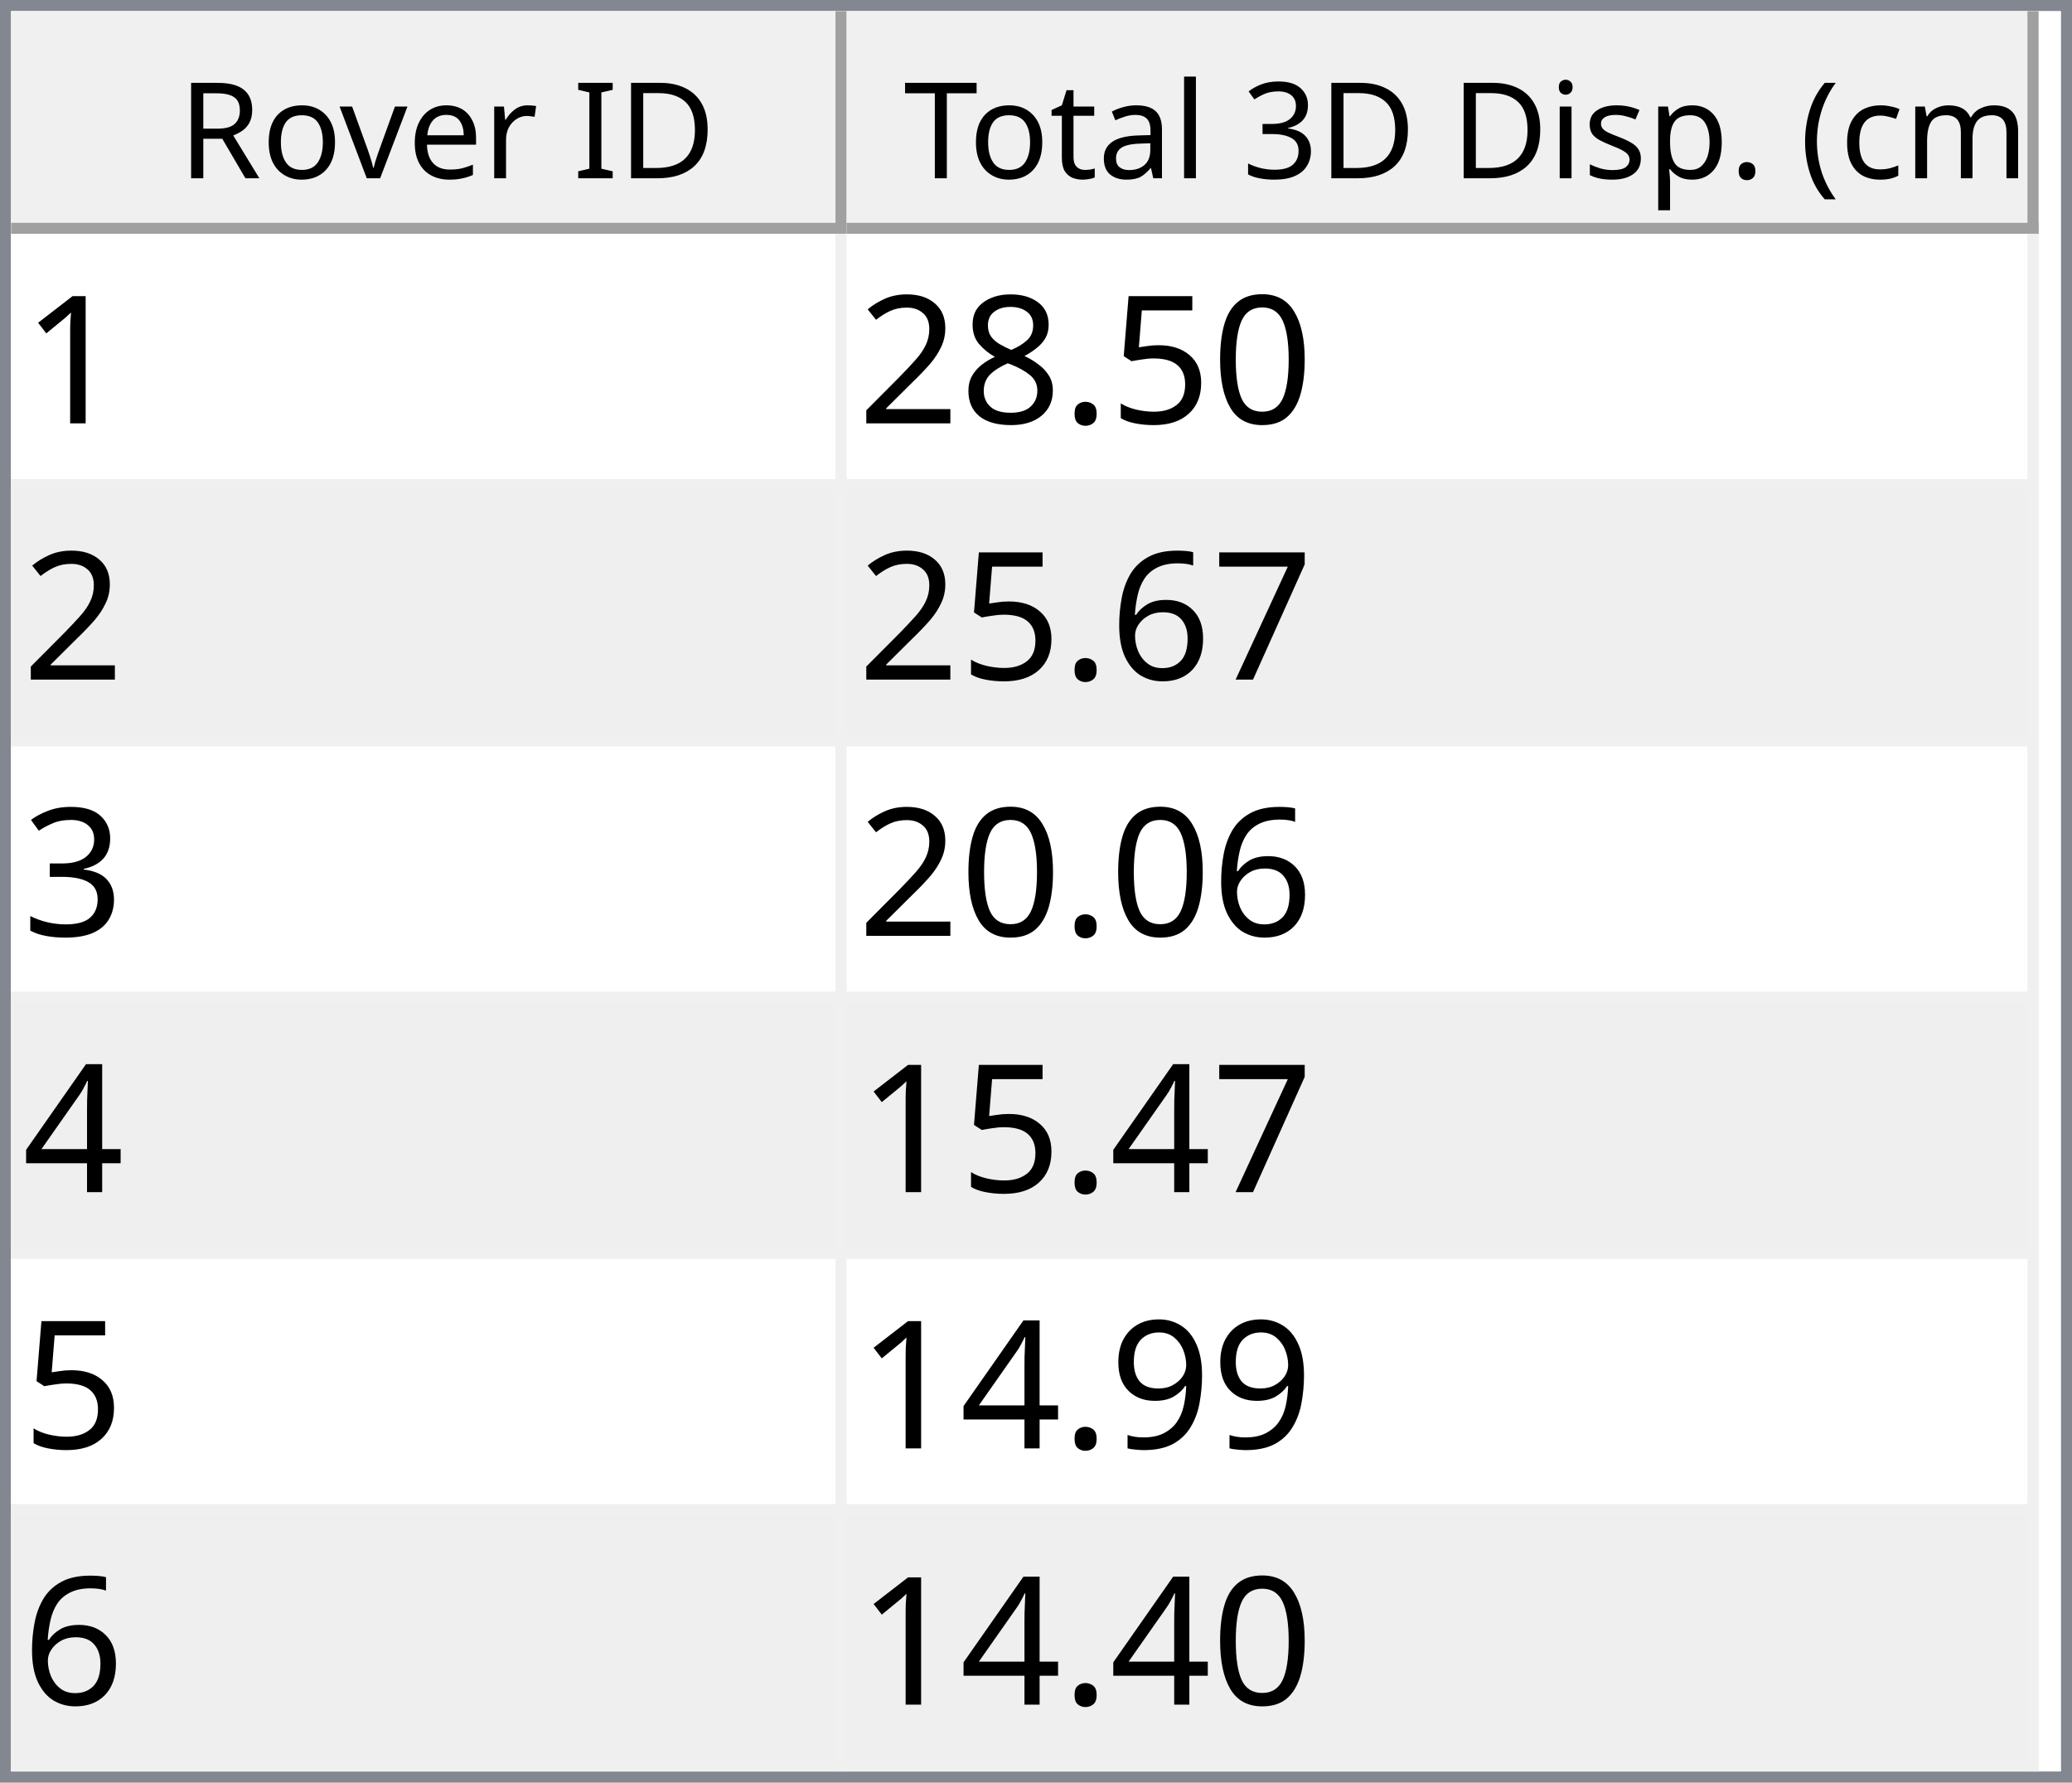
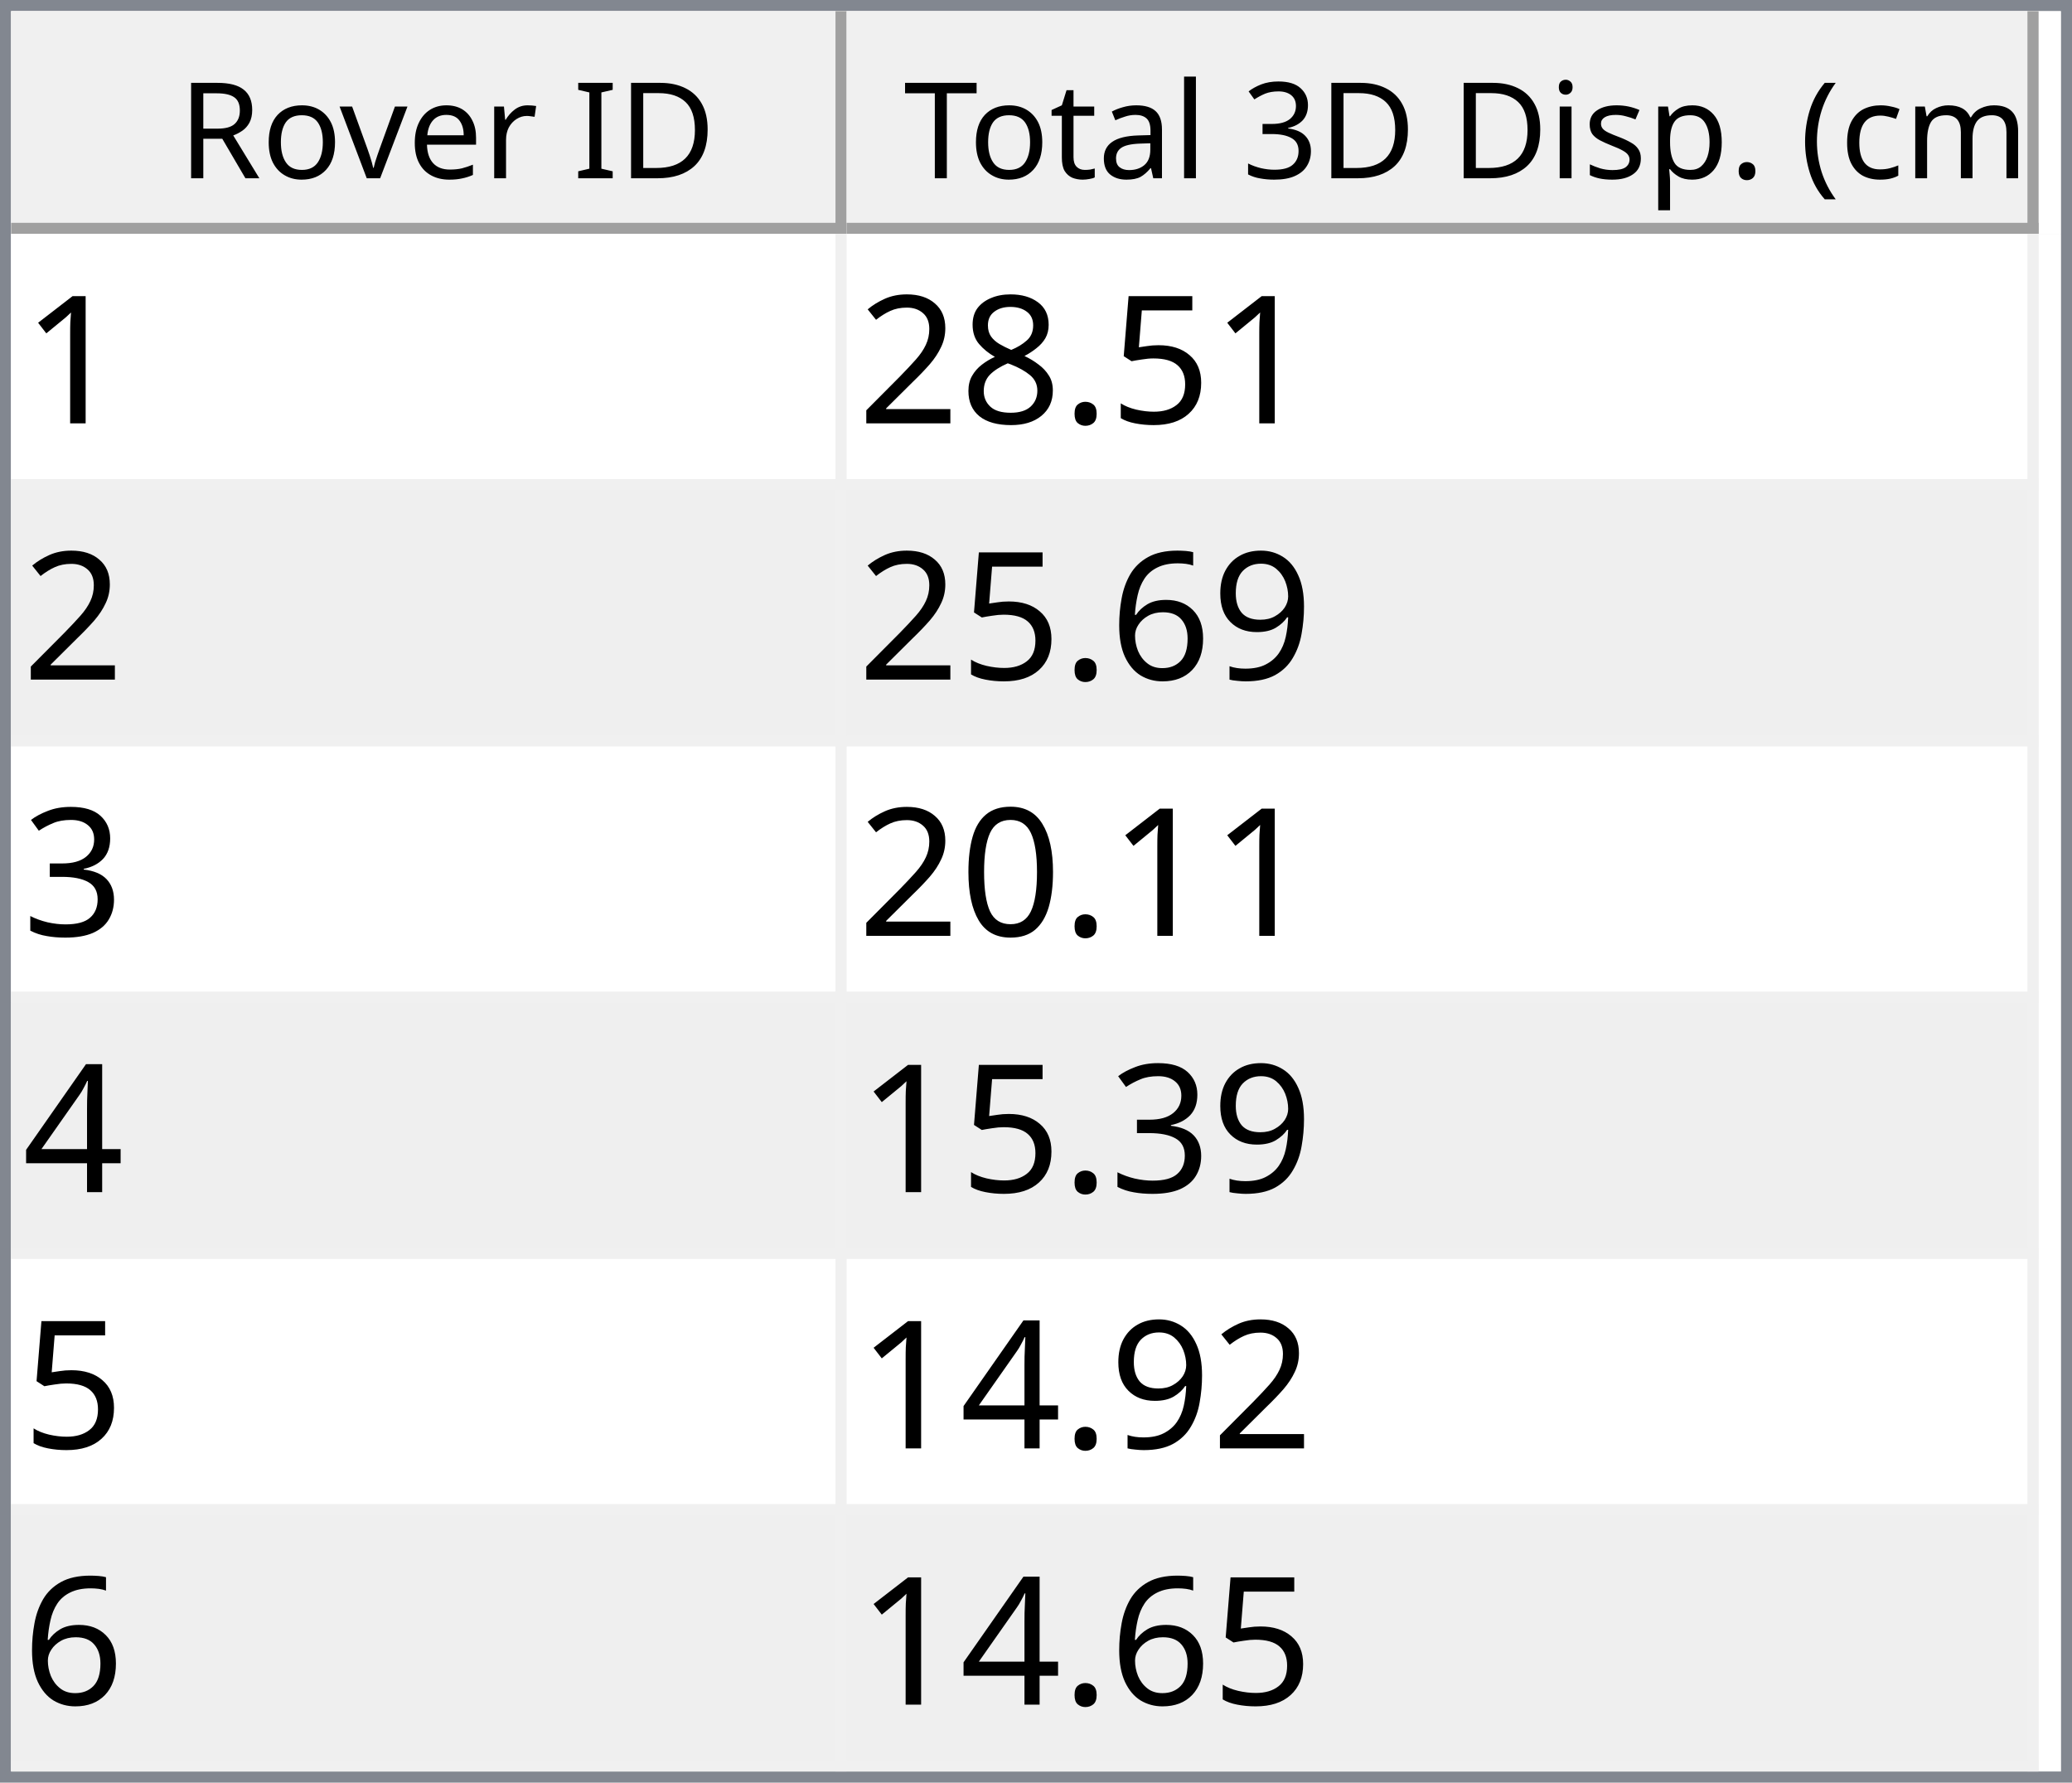
<svg xmlns="http://www.w3.org/2000/svg" style="fill-opacity:1; color-rendering:auto; color-interpolation:auto; text-rendering:auto; stroke:black; stroke-linecap:square; stroke-miterlimit:10; shape-rendering:auto; stroke-opacity:1; fill:black; stroke-dasharray:none; font-weight:normal; stroke-width:1; font-family:'Dialog'; font-style:normal; stroke-linejoin:miter; font-size:12px; stroke-dashoffset:0; image-rendering:auto;" width="186" height="160">
  <defs id="genericDefs" />
  <g>
    <defs id="defs1">
      <clipPath clipPathUnits="userSpaceOnUse" id="clipPath1">
        <path d="M0 0 L186 0 L186 160 L0 160 L0 0 Z" />
      </clipPath>
      <clipPath clipPathUnits="userSpaceOnUse" id="clipPath2">
        <path d="M0 0 L0 160 L186 160 L186 0 Z" />
      </clipPath>
      <clipPath clipPathUnits="userSpaceOnUse" id="clipPath3">
        <path d="M0 0 L0 20 L184 20 L184 0 Z" />
      </clipPath>
      <clipPath clipPathUnits="userSpaceOnUse" id="clipPath4">
        <path d="M0 0 L0 20 L75 20 L75 0 Z" />
      </clipPath>
      <clipPath clipPathUnits="userSpaceOnUse" id="clipPath5">
        <path d="M1 1 L1 19 L74 19 L74 1 Z" />
      </clipPath>
      <clipPath clipPathUnits="userSpaceOnUse" id="clipPath6">
        <path d="M0 0 L0 18 L73 18 L73 0 Z" />
      </clipPath>
      <clipPath clipPathUnits="userSpaceOnUse" id="clipPath7">
        <path d="M-0.5 -0.5 L-0.5 19.5 L74.5 19.5 L74.5 -0.5 Z" />
      </clipPath>
      <clipPath clipPathUnits="userSpaceOnUse" id="clipPath8">
        <path d="M0 0 L0 20 L107 20 L107 0 Z" />
      </clipPath>
      <clipPath clipPathUnits="userSpaceOnUse" id="clipPath9">
        <path d="M1 1 L1 19 L106 19 L106 1 Z" />
      </clipPath>
      <clipPath clipPathUnits="userSpaceOnUse" id="clipPath10">
        <path d="M0 0 L0 18 L105 18 L105 0 Z" />
      </clipPath>
      <clipPath clipPathUnits="userSpaceOnUse" id="clipPath11">
        <path d="M-0.5 -0.5 L-0.5 19.5 L106.5 19.5 L106.5 -0.5 Z" />
      </clipPath>
      <clipPath clipPathUnits="userSpaceOnUse" id="clipPath12">
        <path d="M0 0 L0 138 L184 138 L184 0 Z" />
      </clipPath>
      <clipPath clipPathUnits="userSpaceOnUse" id="clipPath13">
        <path d="M0 0 L0 138 L182 138 L182 0 Z" />
      </clipPath>
      <clipPath clipPathUnits="userSpaceOnUse" id="clipPath14">
        <path d="M-0.5 -0.5 L-0.5 137.5 L181.5 137.5 L181.5 -0.5 Z" />
      </clipPath>
      <clipPath clipPathUnits="userSpaceOnUse" id="clipPath15">
        <path d="M0 0 L0 22 L74 22 L74 0 Z" />
      </clipPath>
      <clipPath clipPathUnits="userSpaceOnUse" id="clipPath16">
        <path d="M0 0 L0 22 L106 22 L106 0 Z" />
      </clipPath>
      <font horiz-adv-x="64.551" id="font1">
        <font-face ascent="107.91" descent="25.098" units-per-em="100" style="font-style:normal; font-family:Segoe UI; font-weight:normal;" />
        <missing-glyph horiz-adv-x="64.551" d="M8.109 0 L8.109 68.266 L56.453 68.266 L56.453 0 L8.109 0 ZM15.328 7.234 L49.219 7.234 L49.219 61.031 L15.328 61.031 L15.328 7.234 Z" />
        <glyph unicode="D" horiz-adv-x="70.117" d="M9.188 0 L9.188 70.016 L28.516 70.016 Q65.531 70.016 65.531 35.891 Q65.531 19.672 55.25 9.836 Q44.969 0 27.734 0 L9.188 0 ZM17.391 62.594 L17.391 7.422 L27.828 7.422 Q41.609 7.422 49.273 14.797 Q56.938 22.172 56.938 35.688 Q56.938 62.594 28.328 62.594 L17.391 62.594 Z" />
        <glyph unicode="I" horiz-adv-x="26.611" d="M17.391 0 L9.188 0 L9.188 70.016 L17.391 70.016 L17.391 0 Z" />
        <glyph unicode=" " horiz-adv-x="27.393" d="" />
        <glyph unicode="r" horiz-adv-x="34.766" d="M34.188 41.891 Q32.078 43.5 28.125 43.5 Q23 43.5 19.555 38.672 Q16.109 33.844 16.109 25.484 L16.109 0 L8.109 0 L8.109 50 L16.109 50 L16.109 39.703 L16.312 39.703 Q18.016 44.969 21.531 47.922 Q25.047 50.875 29.391 50.875 Q32.516 50.875 34.188 50.203 L34.188 41.891 Z" />
        <glyph unicode="e" horiz-adv-x="52.295" d="M48.297 23 L12.984 23 Q13.188 14.656 17.484 10.109 Q21.781 5.562 29.297 5.562 Q37.75 5.562 44.828 11.141 L44.828 3.609 Q38.234 -1.172 27.391 -1.172 Q16.797 -1.172 10.742 5.641 Q4.688 12.453 4.688 24.812 Q4.688 36.469 11.305 43.82 Q17.922 51.172 27.734 51.172 Q37.547 51.172 42.922 44.828 Q48.297 38.484 48.297 27.203 L48.297 23 ZM40.094 29.781 Q40.047 36.719 36.75 40.578 Q33.453 44.438 27.594 44.438 Q21.922 44.438 17.969 40.383 Q14.016 36.328 13.094 29.781 L40.094 29.781 Z" />
        <glyph unicode="v" horiz-adv-x="47.9" d="M47.406 50 L27.484 0 L19.625 0 L0.688 50 L9.469 50 L22.172 13.672 Q23.578 9.672 23.922 6.688 L24.125 6.688 Q24.609 10.453 25.688 13.484 L38.969 50 L47.406 50 Z" />
        <glyph unicode="o" horiz-adv-x="58.594" d="M29 -1.172 Q17.922 -1.172 11.305 5.836 Q4.688 12.844 4.688 24.422 Q4.688 37.016 11.57 44.094 Q18.453 51.172 30.172 51.172 Q41.359 51.172 47.633 44.289 Q53.906 37.406 53.906 25.203 Q53.906 13.234 47.141 6.031 Q40.375 -1.172 29 -1.172 ZM29.594 44.438 Q21.875 44.438 17.383 39.188 Q12.891 33.938 12.891 24.703 Q12.891 15.828 17.43 10.695 Q21.969 5.562 29.594 5.562 Q37.359 5.562 41.531 10.594 Q45.703 15.625 45.703 24.906 Q45.703 34.281 41.531 39.359 Q37.359 44.438 29.594 44.438 Z" />
        <glyph unicode="R" horiz-adv-x="59.814" d="M59.375 0 L49.609 0 L37.891 19.625 Q36.281 22.359 34.766 24.289 Q33.25 26.219 31.664 27.438 Q30.078 28.656 28.25 29.219 Q26.422 29.781 24.125 29.781 L17.391 29.781 L17.391 0 L9.188 0 L9.188 70.016 L30.078 70.016 Q34.672 70.016 38.555 68.867 Q42.438 67.719 45.289 65.375 Q48.141 63.031 49.758 59.547 Q51.375 56.062 51.375 51.375 Q51.375 47.703 50.273 44.656 Q49.172 41.609 47.148 39.211 Q45.125 36.812 42.266 35.133 Q39.406 33.453 35.844 32.516 L35.844 32.328 Q37.594 31.547 38.891 30.547 Q40.188 29.547 41.359 28.18 Q42.531 26.812 43.68 25.078 Q44.828 23.344 46.234 21.047 L59.375 0 ZM17.391 62.594 L17.391 37.203 L28.516 37.203 Q31.594 37.203 34.203 38.133 Q36.812 39.062 38.719 40.797 Q40.625 42.531 41.703 45.047 Q42.781 47.562 42.781 50.688 Q42.781 56.297 39.141 59.445 Q35.5 62.594 28.609 62.594 L17.391 62.594 Z" />
        <glyph unicode=")" horiz-adv-x="30.176" d="M8.297 -15.922 L1.172 -15.922 Q16.406 2.344 16.406 26.812 Q16.406 51.469 1.078 70.016 L8.297 70.016 Q23.531 52.156 23.531 26.703 Q23.531 1.375 8.297 -15.922 Z" />
        <glyph unicode="m" horiz-adv-x="86.133" d="M79.109 0 L71.094 0 L71.094 28.719 Q71.094 37.016 68.531 40.727 Q65.969 44.438 59.906 44.438 Q54.781 44.438 51.195 39.75 Q47.609 35.062 47.609 28.516 L47.609 0 L39.594 0 L39.594 29.688 Q39.594 44.438 28.219 44.438 Q22.953 44.438 19.531 40.016 Q16.109 35.594 16.109 28.516 L16.109 0 L8.109 0 L8.109 50 L16.109 50 L16.109 42.094 L16.312 42.094 Q21.625 51.172 31.844 51.172 Q36.969 51.172 40.773 48.312 Q44.578 45.453 46 40.828 Q51.562 51.172 62.594 51.172 Q79.109 51.172 79.109 30.812 L79.109 0 Z" />
        <glyph unicode="c" horiz-adv-x="46.191" d="M42.188 2.297 Q36.422 -1.172 28.516 -1.172 Q17.828 -1.172 11.258 5.789 Q4.688 12.75 4.688 23.828 Q4.688 36.188 11.766 43.68 Q18.844 51.172 30.672 51.172 Q37.25 51.172 42.281 48.734 L42.281 40.531 Q36.719 44.438 30.375 44.438 Q22.703 44.438 17.797 38.945 Q12.891 33.453 12.891 24.516 Q12.891 15.719 17.508 10.641 Q22.125 5.562 29.891 5.562 Q36.422 5.562 42.188 9.906 L42.188 2.297 Z" />
        <glyph unicode="(" horiz-adv-x="30.176" d="M29.109 -15.922 L21.969 -15.922 Q6.844 1.375 6.844 26.703 Q6.844 52.156 21.969 70.016 L29.203 70.016 Q13.875 51.469 13.875 26.812 Q13.875 2.344 29.109 -15.922 Z" />
        <glyph unicode="." horiz-adv-x="21.68" d="M10.891 -1.078 Q8.641 -1.078 7.055 0.539 Q5.469 2.156 5.469 4.391 Q5.469 6.641 7.055 8.273 Q8.641 9.906 10.891 9.906 Q13.188 9.906 14.797 8.273 Q16.406 6.641 16.406 4.391 Q16.406 2.156 14.797 0.539 Q13.188 -1.078 10.891 -1.078 Z" />
        <glyph unicode="p" horiz-adv-x="58.789" d="M16.312 7.234 L16.109 7.234 L16.109 -23 L8.109 -23 L8.109 50 L16.109 50 L16.109 41.219 L16.312 41.219 Q22.219 51.172 33.594 51.172 Q43.266 51.172 48.688 44.461 Q54.109 37.75 54.109 26.469 Q54.109 13.922 48 6.375 Q41.891 -1.172 31.297 -1.172 Q21.578 -1.172 16.312 7.234 ZM16.109 27.391 L16.109 20.406 Q16.109 14.203 20.141 9.883 Q24.172 5.562 30.375 5.562 Q37.641 5.562 41.773 11.133 Q45.906 16.703 45.906 26.609 Q45.906 34.969 42.047 39.703 Q38.188 44.438 31.594 44.438 Q24.609 44.438 20.359 39.578 Q16.109 34.719 16.109 27.391 Z" />
        <glyph unicode="s" horiz-adv-x="42.432" d="M5.078 1.812 L5.078 10.406 Q11.625 5.562 19.484 5.562 Q30.031 5.562 30.031 12.594 Q30.031 14.594 29.125 15.992 Q28.219 17.391 26.68 18.461 Q25.141 19.531 23.07 20.383 Q21 21.234 18.609 22.172 Q15.281 23.484 12.766 24.828 Q10.25 26.172 8.57 27.859 Q6.891 29.547 6.031 31.695 Q5.172 33.844 5.172 36.719 Q5.172 40.234 6.789 42.945 Q8.406 45.656 11.086 47.484 Q13.766 49.312 17.211 50.242 Q20.656 51.172 24.312 51.172 Q30.812 51.172 35.938 48.922 L35.938 40.828 Q30.422 44.438 23.25 44.438 Q21 44.438 19.195 43.922 Q17.391 43.406 16.094 42.477 Q14.797 41.547 14.086 40.258 Q13.375 38.969 13.375 37.406 Q13.375 35.453 14.086 34.133 Q14.797 32.812 16.164 31.789 Q17.531 30.766 19.484 29.938 Q21.438 29.109 23.922 28.125 Q27.25 26.859 29.883 25.516 Q32.516 24.172 34.375 22.484 Q36.234 20.797 37.234 18.602 Q38.234 16.406 38.234 13.375 Q38.234 9.672 36.602 6.938 Q34.969 4.203 32.234 2.398 Q29.5 0.594 25.93 -0.289 Q22.359 -1.172 18.453 -1.172 Q10.75 -1.172 5.078 1.812 Z" />
        <glyph unicode="i" horiz-adv-x="24.219" d="M12.203 62.703 Q10.062 62.703 8.547 64.164 Q7.031 65.625 7.031 67.875 Q7.031 70.125 8.547 71.609 Q10.062 73.094 12.203 73.094 Q14.406 73.094 15.945 71.609 Q17.484 70.125 17.484 67.875 Q17.484 65.719 15.945 64.211 Q14.406 62.703 12.203 62.703 ZM16.109 0 L8.109 0 L8.109 50 L16.109 50 L16.109 0 Z" />
        <glyph unicode="3" horiz-adv-x="53.906" d="M46.531 19.828 Q46.531 15.094 44.75 11.211 Q42.969 7.328 39.719 4.57 Q36.469 1.812 31.93 0.297 Q27.391 -1.219 21.922 -1.219 Q11.922 -1.219 6 2.594 L6 11.188 Q13.094 5.609 22.219 5.609 Q25.875 5.609 28.828 6.539 Q31.781 7.469 33.906 9.227 Q36.031 10.984 37.18 13.477 Q38.328 15.969 38.328 19.094 Q38.328 32.812 18.797 32.812 L12.984 32.812 L12.984 39.594 L18.5 39.594 Q35.797 39.594 35.797 52.484 Q35.797 64.406 22.609 64.406 Q15.188 64.406 8.688 59.422 L8.688 67.188 Q15.375 71.188 24.609 71.188 Q29 71.188 32.57 69.969 Q36.141 68.75 38.68 66.555 Q41.219 64.359 42.609 61.281 Q44 58.203 44 54.5 Q44 40.672 30.031 36.719 L30.031 36.531 Q33.594 36.141 36.625 34.797 Q39.656 33.453 41.852 31.305 Q44.047 29.156 45.289 26.25 Q46.531 23.344 46.531 19.828 Z" />
        <glyph unicode="l" horiz-adv-x="24.219" d="M16.109 0 L8.109 0 L8.109 74.031 L16.109 74.031 L16.109 0 Z" />
        <glyph unicode="a" horiz-adv-x="50.879" d="M43.891 0 L35.891 0 L35.891 7.812 L35.688 7.812 Q30.469 -1.172 20.312 -1.172 Q12.844 -1.172 8.617 2.781 Q4.391 6.734 4.391 13.281 Q4.391 27.297 20.906 29.594 L35.891 31.688 Q35.891 44.438 25.594 44.438 Q16.547 44.438 9.281 38.281 L9.281 46.484 Q16.656 51.172 26.266 51.172 Q43.891 51.172 43.891 32.516 L43.891 0 ZM35.891 25.297 L23.828 23.641 Q18.266 22.859 15.43 20.875 Q12.594 18.891 12.594 13.875 Q12.594 10.203 15.211 7.883 Q17.828 5.562 22.172 5.562 Q28.125 5.562 32.008 9.742 Q35.891 13.922 35.891 20.312 L35.891 25.297 Z" />
        <glyph unicode="t" horiz-adv-x="33.887" d="M31.297 0.484 Q28.469 -1.078 23.828 -1.078 Q10.688 -1.078 10.688 13.578 L10.688 43.172 L2.094 43.172 L2.094 50 L10.688 50 L10.688 62.203 L18.703 64.797 L18.703 50 L31.297 50 L31.297 43.172 L18.703 43.172 L18.703 14.984 Q18.703 9.969 20.414 7.82 Q22.125 5.672 26.078 5.672 Q29.109 5.672 31.297 7.328 L31.297 0.484 Z" />
        <glyph unicode="T" horiz-adv-x="52.393" d="M50.594 62.594 L30.375 62.594 L30.375 0 L22.172 0 L22.172 62.594 L2 62.594 L2 70.016 L50.594 70.016 L50.594 62.594 Z" />
      </font>
      <font horiz-adv-x="75.0" id="font2">
        <font-face ascent="100.537" descent="21.973" units-per-em="100" style="font-style:normal; font-family:sans-serif; font-weight:normal;" />
        <missing-glyph horiz-adv-x="75.0" d="M12.5 0 L12.5 62.5 L62.5 62.5 L62.5 0 L12.5 0 ZM14.062 1.562 L60.938 1.562 L60.938 60.938 L14.062 60.938 L14.062 1.562 Z" />
        <glyph unicode="1" horiz-adv-x="55.615" d="M37.25 0 L28.469 0 L28.469 56 Q25.297 52.984 20.141 49.953 Q14.984 46.922 10.891 45.406 L10.891 53.906 Q18.266 57.375 23.781 62.305 Q29.297 67.234 31.594 71.875 L37.25 71.875 L37.25 0 Z" />
-         <glyph unicode="0" horiz-adv-x="55.615" d="M4.156 35.297 Q4.156 48 6.766 55.742 Q9.375 63.484 14.523 67.68 Q19.672 71.875 27.484 71.875 Q33.25 71.875 37.594 69.555 Q41.938 67.234 44.773 62.867 Q47.609 58.5 49.219 52.227 Q50.828 45.953 50.828 35.297 Q50.828 22.703 48.242 14.969 Q45.656 7.234 40.508 3.008 Q35.359 -1.219 27.484 -1.219 Q17.141 -1.219 11.234 6.203 Q4.156 15.141 4.156 35.297 ZM13.188 35.297 Q13.188 17.672 17.312 11.836 Q21.438 6 27.484 6 Q33.547 6 37.672 11.859 Q41.797 17.719 41.797 35.297 Q41.797 52.984 37.672 58.789 Q33.547 64.594 27.391 64.594 Q21.344 64.594 17.719 59.469 Q13.188 52.938 13.188 35.297 Z" />
        <glyph unicode="5" horiz-adv-x="55.615" d="M4.156 18.75 L13.375 19.531 Q14.406 12.797 18.141 9.398 Q21.875 6 27.156 6 Q33.5 6 37.891 10.789 Q42.281 15.578 42.281 23.484 Q42.281 31 38.062 35.352 Q33.844 39.703 27 39.703 Q22.75 39.703 19.336 37.773 Q15.922 35.844 13.969 32.766 L5.719 33.844 L12.641 70.609 L48.25 70.609 L48.25 62.203 L19.672 62.203 L15.828 42.969 Q22.266 47.469 29.344 47.469 Q38.719 47.469 45.164 40.969 Q51.609 34.469 51.609 24.266 Q51.609 14.547 45.953 7.469 Q39.062 -1.219 27.156 -1.219 Q17.391 -1.219 11.211 4.25 Q5.031 9.719 4.156 18.75 Z" />
        <glyph unicode="." horiz-adv-x="27.783" d="M9.078 0 L9.078 10.016 L19.094 10.016 L19.094 0 L9.078 0 Z" />
        <glyph unicode="8" horiz-adv-x="55.615" d="M17.672 38.812 Q12.203 40.828 9.57 44.539 Q6.938 48.25 6.938 53.422 Q6.938 61.234 12.555 66.555 Q18.172 71.875 27.484 71.875 Q36.859 71.875 42.578 66.43 Q48.297 60.984 48.297 53.172 Q48.297 48.188 45.68 44.508 Q43.062 40.828 37.75 38.812 Q44.344 36.672 47.781 31.883 Q51.219 27.094 51.219 20.453 Q51.219 11.281 44.727 5.031 Q38.234 -1.219 27.641 -1.219 Q17.047 -1.219 10.547 5.055 Q4.047 11.328 4.047 20.703 Q4.047 27.688 7.594 32.398 Q11.141 37.109 17.672 38.812 ZM15.922 53.719 Q15.922 48.641 19.195 45.414 Q22.469 42.188 27.688 42.188 Q32.766 42.188 36.016 45.383 Q39.266 48.578 39.266 53.219 Q39.266 58.062 35.914 61.359 Q32.562 64.656 27.594 64.656 Q22.562 64.656 19.242 61.43 Q15.922 58.203 15.922 53.719 ZM13.094 20.656 Q13.094 16.891 14.875 13.375 Q16.656 9.859 20.172 7.93 Q23.688 6 27.734 6 Q34.031 6 38.133 10.055 Q42.234 14.109 42.234 20.359 Q42.234 26.703 38.016 30.859 Q33.797 35.016 27.438 35.016 Q21.234 35.016 17.164 30.914 Q13.094 26.812 13.094 20.656 Z" />
        <glyph unicode="2" horiz-adv-x="55.615" d="M50.344 8.453 L50.344 0 L3.031 0 Q2.938 3.172 4.047 6.109 Q5.859 10.938 9.836 15.625 Q13.812 20.312 21.344 26.469 Q33.016 36.031 37.117 41.625 Q41.219 47.219 41.219 52.203 Q41.219 57.422 37.477 61.008 Q33.734 64.594 27.734 64.594 Q21.391 64.594 17.578 60.789 Q13.766 56.984 13.719 50.25 L4.688 51.172 Q5.609 61.281 11.664 66.578 Q17.719 71.875 27.938 71.875 Q38.234 71.875 44.242 66.164 Q50.25 60.453 50.25 52 Q50.25 47.703 48.492 43.555 Q46.734 39.406 42.656 34.812 Q38.578 30.219 29.109 22.219 Q21.188 15.578 18.945 13.211 Q16.703 10.844 15.234 8.453 L50.344 8.453 Z" />
-         <glyph unicode="7" horiz-adv-x="55.615" d="M4.734 62.203 L4.734 70.656 L51.078 70.656 L51.078 63.812 Q44.234 56.547 37.523 44.484 Q30.812 32.422 27.156 19.672 Q24.516 10.688 23.781 0 L14.75 0 Q14.891 8.453 18.062 20.414 Q21.234 32.375 27.172 43.484 Q33.109 54.594 39.797 62.203 L4.734 62.203 Z" />
+         <glyph unicode="9" horiz-adv-x="55.615" d="M5.469 16.547 L13.922 17.328 Q14.984 11.375 18.016 8.688 Q21.047 6 25.781 6 Q29.828 6 32.883 7.859 Q35.938 9.719 37.891 12.82 Q39.844 15.922 41.164 21.195 Q42.484 26.469 42.484 31.938 Q42.484 32.516 42.438 33.688 Q39.797 29.5 35.234 26.883 Q30.672 24.266 25.344 24.266 Q16.453 24.266 10.305 30.711 Q4.156 37.156 4.156 47.703 Q4.156 58.594 10.578 65.234 Q17 71.875 26.656 71.875 Q33.641 71.875 39.43 68.117 Q45.219 64.359 48.219 57.398 Q51.219 50.438 51.219 37.25 Q51.219 23.531 48.242 15.406 Q45.266 7.281 39.383 3.031 Q33.5 -1.219 25.594 -1.219 Q17.188 -1.219 11.867 3.445 Q6.547 8.109 5.469 16.547 ZM41.453 48.141 Q41.453 55.719 37.43 60.156 Q33.406 64.594 27.734 64.594 Q21.875 64.594 17.531 59.812 Q13.188 55.031 13.188 47.406 Q13.188 40.578 17.312 36.305 Q21.438 32.031 27.484 32.031 Q33.594 32.031 37.523 36.305 Q41.453 40.578 41.453 48.141 Z" />
        <glyph unicode="6" horiz-adv-x="55.615" d="M49.75 54.047 L41.016 53.375 Q39.844 58.547 37.703 60.891 Q34.125 64.656 28.906 64.656 Q24.703 64.656 21.531 62.312 Q17.391 59.281 14.992 53.469 Q12.594 47.656 12.5 36.922 Q15.672 41.75 20.266 44.094 Q24.859 46.438 29.891 46.438 Q38.672 46.438 44.852 39.969 Q51.031 33.5 51.031 23.25 Q51.031 16.5 48.125 10.719 Q45.219 4.938 40.141 1.859 Q35.062 -1.219 28.609 -1.219 Q17.625 -1.219 10.695 6.859 Q3.766 14.938 3.766 33.5 Q3.766 54.25 11.422 63.672 Q18.109 71.875 29.438 71.875 Q37.891 71.875 43.289 67.141 Q48.688 62.406 49.75 54.047 ZM13.875 23.188 Q13.875 18.656 15.797 14.508 Q17.719 10.359 21.188 8.18 Q24.656 6 28.469 6 Q34.031 6 38.039 10.492 Q42.047 14.984 42.047 22.703 Q42.047 30.125 38.086 34.398 Q34.125 38.672 28.125 38.672 Q22.172 38.672 18.023 34.398 Q13.875 30.125 13.875 23.188 Z" />
        <glyph unicode="3" horiz-adv-x="55.615" d="M4.203 18.891 L12.984 20.062 Q14.5 12.594 18.141 9.297 Q21.781 6 27 6 Q33.203 6 37.477 10.297 Q41.75 14.594 41.75 20.953 Q41.75 27 37.797 30.93 Q33.844 34.859 27.734 34.859 Q25.25 34.859 21.531 33.891 L22.516 41.609 Q23.391 41.5 23.922 41.5 Q29.547 41.5 34.039 44.43 Q38.531 47.359 38.531 53.469 Q38.531 58.297 35.258 61.477 Q31.984 64.656 26.812 64.656 Q21.688 64.656 18.266 61.43 Q14.844 58.203 13.875 51.766 L5.078 53.328 Q6.688 62.156 12.398 67.016 Q18.109 71.875 26.609 71.875 Q32.469 71.875 37.398 69.359 Q42.328 66.844 44.945 62.5 Q47.562 58.156 47.562 53.266 Q47.562 48.641 45.07 44.828 Q42.578 41.016 37.703 38.766 Q44.047 37.312 47.562 32.695 Q51.078 28.078 51.078 21.141 Q51.078 11.766 44.242 5.25 Q37.406 -1.266 26.953 -1.266 Q17.531 -1.266 11.305 4.352 Q5.078 9.969 4.203 18.891 Z" />
+         <glyph unicode="0" horiz-adv-x="55.615" d="M4.156 35.297 Q4.156 48 6.766 55.742 Q9.375 63.484 14.523 67.68 Q19.672 71.875 27.484 71.875 Q33.25 71.875 37.594 69.555 Q41.938 67.234 44.773 62.867 Q47.609 58.5 49.219 52.227 Q50.828 45.953 50.828 35.297 Q50.828 22.703 48.242 14.969 Q45.656 7.234 40.508 3.008 Q35.359 -1.219 27.484 -1.219 Q17.141 -1.219 11.234 6.203 Q4.156 15.141 4.156 35.297 ZM13.188 35.297 Q13.188 17.672 17.312 11.836 Q21.438 6 27.484 6 Q33.547 6 37.672 11.859 Q41.797 17.719 41.797 35.297 Q41.797 52.984 37.672 58.789 Q33.547 64.594 27.391 64.594 Q21.344 64.594 17.719 59.469 Q13.188 52.938 13.188 35.297 Z" />
        <glyph unicode="4" horiz-adv-x="55.615" d="M32.328 0 L32.328 17.141 L1.266 17.141 L1.266 25.203 L33.938 71.578 L41.109 71.578 L41.109 25.203 L50.781 25.203 L50.781 17.141 L41.109 17.141 L41.109 0 L32.328 0 ZM32.328 25.203 L32.328 57.469 L9.906 25.203 L32.328 25.203 Z" />
-         <glyph unicode="9" horiz-adv-x="55.615" d="M5.469 16.547 L13.922 17.328 Q14.984 11.375 18.016 8.688 Q21.047 6 25.781 6 Q29.828 6 32.883 7.859 Q35.938 9.719 37.891 12.82 Q39.844 15.922 41.164 21.195 Q42.484 26.469 42.484 31.938 Q42.484 32.516 42.438 33.688 Q39.797 29.5 35.234 26.883 Q30.672 24.266 25.344 24.266 Q16.453 24.266 10.305 30.711 Q4.156 37.156 4.156 47.703 Q4.156 58.594 10.578 65.234 Q17 71.875 26.656 71.875 Q33.641 71.875 39.43 68.117 Q45.219 64.359 48.219 57.398 Q51.219 50.438 51.219 37.25 Q51.219 23.531 48.242 15.406 Q45.266 7.281 39.383 3.031 Q33.5 -1.219 25.594 -1.219 Q17.188 -1.219 11.867 3.445 Q6.547 8.109 5.469 16.547 ZM41.453 48.141 Q41.453 55.719 37.43 60.156 Q33.406 64.594 27.734 64.594 Q21.875 64.594 17.531 59.812 Q13.188 55.031 13.188 47.406 Q13.188 40.578 17.312 36.305 Q21.438 32.031 27.484 32.031 Q33.594 32.031 37.523 36.305 Q41.453 40.578 41.453 48.141 Z" />
      </font>
    </defs>
    <g style="fill:white; stroke:white;">
      <rect x="0" y="0" width="186" style="clip-path:url(#clipPath1); stroke:none;" height="160" />
    </g>
    <g style="fill:white; text-rendering:optimizeSpeed; color-rendering:optimizeSpeed; image-rendering:optimizeSpeed; shape-rendering:crispEdges; stroke:white; color-interpolation:sRGB;">
      <rect x="0" width="186" height="160" y="0" style="stroke:none;" />
      <path style="stroke:none;" d="M0 160 L186 160 L186 0 L0 0 Z" />
    </g>
    <g style="fill:rgb(240,240,240); font-family:'Segoe UI'; stroke:rgb(240,240,240);">
      <rect x="0" y="0" width="186" style="clip-path:url(#clipPath2); stroke:none;" height="160" />
    </g>
    <g style="fill:rgb(130,135,144); font-family:'Segoe UI'; stroke:rgb(130,135,144);">
      <path d="M0 0 L186 0 L186 160 L0 160 L0 0 ZM1 1 L185 1 L185 159 L1 159 L1 1 Z" style="fill-rule:evenodd; clip-path:url(#clipPath2); stroke:none;" />
    </g>
    <g style="fill:white; font-family:'Segoe UI'; stroke:white;" transform="translate(1,1)">
      <rect x="0" y="0" width="184" style="clip-path:url(#clipPath3); stroke:none;" height="20" />
    </g>
    <g style="fill:rgb(240,240,240); font-family:'Segoe UI'; stroke:rgb(240,240,240);" transform="translate(1,1)">
      <rect x="0" y="0" width="75" style="clip-path:url(#clipPath4); stroke:none;" height="20" />
    </g>
    <g style="font-family:'Segoe UI';" transform="translate(2,2)">
      <text x="14" xml:space="preserve" y="14" style="clip-path:url(#clipPath6); stroke:none;">Rover ID</text>
    </g>
    <g style="fill:rgb(160,160,160); font-family:'Segoe UI'; stroke:rgb(160,160,160); stroke-linejoin:bevel;" transform="translate(1.5,1.5)">
      <line x1="74" x2="74" y1="0" style="fill:none; clip-path:url(#clipPath7);" y2="19" />
    </g>
    <g style="fill:rgb(160,160,160); font-family:'Segoe UI'; stroke:rgb(160,160,160); stroke-linejoin:bevel;" transform="matrix(1,0,0,1,1,1) translate(0.5,0.5)">
      <line x1="0" x2="74" y1="19" style="fill:none; clip-path:url(#clipPath7);" y2="19" />
    </g>
    <g style="fill:rgb(240,240,240); font-family:'Segoe UI'; stroke:rgb(240,240,240);" transform="translate(76,1)">
      <rect x="0" y="0" width="107" style="clip-path:url(#clipPath8); stroke:none;" height="20" />
    </g>
    <g style="font-family:'Segoe UI';" transform="translate(77,2)">
      <text x="1" xml:space="preserve" y="14" style="clip-path:url(#clipPath10); stroke:none;"> Total 3D Disp. (cm)</text>
    </g>
    <g style="fill:rgb(160,160,160); font-family:'Segoe UI'; stroke:rgb(160,160,160); stroke-linejoin:bevel;" transform="translate(76.5,1.5)">
      <line x1="106" x2="106" y1="0" style="fill:none; clip-path:url(#clipPath11);" y2="19" />
    </g>
    <g style="fill:rgb(160,160,160); font-family:'Segoe UI'; stroke:rgb(160,160,160); stroke-linejoin:bevel;" transform="matrix(1,0,0,1,76,1) translate(0.5,0.5)">
      <line x1="0" x2="106" y1="19" style="fill:none; clip-path:url(#clipPath11);" y2="19" />
    </g>
    <g style="fill:white; font-family:'Segoe UI'; stroke:white;" transform="translate(1,21)">
      <rect x="0" y="0" width="184" style="clip-path:url(#clipPath12); stroke:none;" height="138" />
    </g>
    <g style="fill:rgb(240,240,240); font-size:16px; font-family:sans-serif; stroke:rgb(240,240,240);" transform="translate(1,21)">
      <rect x="0" y="0" width="182" style="clip-path:url(#clipPath13); stroke:none;" height="138" />
      <line transform="translate(0.5,0.5)" x1="0" x2="181" y1="22" style="clip-path:url(#clipPath14); fill:none; stroke-linejoin:bevel;" y2="22" />
    </g>
    <g transform="matrix(1,0,0,1,1,21) translate(0.5,0.5)" style="fill:rgb(240,240,240); font-size:16px; font-family:sans-serif; stroke:rgb(240,240,240); stroke-linejoin:bevel;">
      <line x1="0" x2="181" y1="45" style="fill:none; clip-path:url(#clipPath14);" y2="45" />
    </g>
    <g transform="matrix(1,0,0,1,1,21) translate(0.5,0.5)" style="fill:rgb(240,240,240); font-size:16px; font-family:sans-serif; stroke:rgb(240,240,240); stroke-linejoin:bevel;">
      <line x1="0" x2="181" y1="68" style="fill:none; clip-path:url(#clipPath14);" y2="68" />
    </g>
    <g transform="matrix(1,0,0,1,1,21) translate(0.5,0.5)" style="fill:rgb(240,240,240); font-size:16px; font-family:sans-serif; stroke:rgb(240,240,240); stroke-linejoin:bevel;">
      <line x1="0" x2="181" y1="91" style="fill:none; clip-path:url(#clipPath14);" y2="91" />
    </g>
    <g transform="matrix(1,0,0,1,1,21) translate(0.5,0.5)" style="fill:rgb(240,240,240); font-size:16px; font-family:sans-serif; stroke:rgb(240,240,240); stroke-linejoin:bevel;">
      <line x1="0" x2="181" y1="114" style="fill:none; clip-path:url(#clipPath14);" y2="114" />
    </g>
    <g transform="matrix(1,0,0,1,1,21) translate(0.5,0.5)" style="fill:rgb(240,240,240); font-size:16px; font-family:sans-serif; stroke:rgb(240,240,240); stroke-linejoin:bevel;">
      <line x1="0" x2="181" y1="137" style="fill:none; clip-path:url(#clipPath14);" y2="137" />
    </g>
    <g transform="matrix(1,0,0,1,1,21) translate(0.5,0.5)" style="fill:rgb(240,240,240); font-size:16px; font-family:sans-serif; stroke:rgb(240,240,240); stroke-linejoin:bevel;">
      <line x1="74" x2="74" y1="0" style="fill:none; clip-path:url(#clipPath14);" y2="137" />
    </g>
    <g transform="matrix(1,0,0,1,1,21) translate(0.5,0.5)" style="fill:rgb(240,240,240); font-size:16px; font-family:sans-serif; stroke:rgb(240,240,240); stroke-linejoin:bevel;">
      <line x1="181" x2="181" y1="0" style="fill:none; clip-path:url(#clipPath14);" y2="137" />
    </g>
    <g style="fill:white; font-size:16px; font-family:sans-serif; stroke:white;" transform="matrix(1,0,0,1,1,21)">
      <rect x="0" y="0" width="74" style="clip-path:url(#clipPath15); stroke:none;" height="22" />
      <text x="1" y="17" style="fill:black; clip-path:url(#clipPath15); stroke:none;" xml:space="preserve">1</text>
    </g>
    <g style="fill:white; font-size:16px; font-family:sans-serif; stroke:white;" transform="matrix(1,0,0,1,1,21) translate(75,0)">
      <rect x="0" y="0" width="106" style="clip-path:url(#clipPath16); stroke:none;" height="22" />
-       <text x="1" y="17" style="fill:black; clip-path:url(#clipPath16); stroke:none;" xml:space="preserve">28.50</text>
+       <text x="1" y="17" style="fill:black; clip-path:url(#clipPath16); stroke:none;" xml:space="preserve">28.51</text>
    </g>
    <g style="fill:rgb(239,239,239); font-size:16px; font-family:sans-serif; stroke:rgb(239,239,239);" transform="matrix(1,0,0,1,1,21) translate(0,23)">
      <rect x="0" y="0" width="74" style="clip-path:url(#clipPath15); stroke:none;" height="22" />
      <text x="1" y="17" style="fill:black; clip-path:url(#clipPath15); stroke:none;" xml:space="preserve">2</text>
    </g>
    <g style="fill:rgb(239,239,239); font-size:16px; font-family:sans-serif; stroke:rgb(239,239,239);" transform="matrix(1,0,0,1,1,21) translate(75,23)">
      <rect x="0" y="0" width="106" style="clip-path:url(#clipPath16); stroke:none;" height="22" />
-       <text x="1" y="17" style="fill:black; clip-path:url(#clipPath16); stroke:none;" xml:space="preserve">25.67</text>
+       <text x="1" y="17" style="fill:black; clip-path:url(#clipPath16); stroke:none;" xml:space="preserve">25.69</text>
    </g>
    <g style="fill:white; font-size:16px; font-family:sans-serif; stroke:white;" transform="matrix(1,0,0,1,1,21) translate(0,46)">
      <rect x="0" y="0" width="74" style="clip-path:url(#clipPath15); stroke:none;" height="22" />
      <text x="1" y="17" style="fill:black; clip-path:url(#clipPath15); stroke:none;" xml:space="preserve">3</text>
    </g>
    <g style="fill:white; font-size:16px; font-family:sans-serif; stroke:white;" transform="matrix(1,0,0,1,1,21) translate(75,46)">
      <rect x="0" y="0" width="106" style="clip-path:url(#clipPath16); stroke:none;" height="22" />
-       <text x="1" y="17" style="fill:black; clip-path:url(#clipPath16); stroke:none;" xml:space="preserve">20.06</text>
+       <text x="1" y="17" style="fill:black; clip-path:url(#clipPath16); stroke:none;" xml:space="preserve">20.11</text>
    </g>
    <g style="fill:rgb(239,239,239); font-size:16px; font-family:sans-serif; stroke:rgb(239,239,239);" transform="matrix(1,0,0,1,1,21) translate(0,69)">
      <rect x="0" y="0" width="74" style="clip-path:url(#clipPath15); stroke:none;" height="22" />
      <text x="1" y="17" style="fill:black; clip-path:url(#clipPath15); stroke:none;" xml:space="preserve">4</text>
    </g>
    <g style="fill:rgb(239,239,239); font-size:16px; font-family:sans-serif; stroke:rgb(239,239,239);" transform="matrix(1,0,0,1,1,21) translate(75,69)">
      <rect x="0" y="0" width="106" style="clip-path:url(#clipPath16); stroke:none;" height="22" />
-       <text x="1" y="17" style="fill:black; clip-path:url(#clipPath16); stroke:none;" xml:space="preserve">15.47</text>
+       <text x="1" y="17" style="fill:black; clip-path:url(#clipPath16); stroke:none;" xml:space="preserve">15.39</text>
    </g>
    <g style="fill:white; font-size:16px; font-family:sans-serif; stroke:white;" transform="matrix(1,0,0,1,1,21) translate(0,92)">
      <rect x="0" y="0" width="74" style="clip-path:url(#clipPath15); stroke:none;" height="22" />
      <text x="1" y="17" style="fill:black; clip-path:url(#clipPath15); stroke:none;" xml:space="preserve">5</text>
    </g>
    <g style="fill:white; font-size:16px; font-family:sans-serif; stroke:white;" transform="matrix(1,0,0,1,1,21) translate(75,92)">
      <rect x="0" y="0" width="106" style="clip-path:url(#clipPath16); stroke:none;" height="22" />
-       <text x="1" y="17" style="fill:black; clip-path:url(#clipPath16); stroke:none;" xml:space="preserve">14.99</text>
+       <text x="1" y="17" style="fill:black; clip-path:url(#clipPath16); stroke:none;" xml:space="preserve">14.92</text>
    </g>
    <g style="fill:rgb(239,239,239); font-size:16px; font-family:sans-serif; stroke:rgb(239,239,239);" transform="matrix(1,0,0,1,1,21) translate(0,115)">
      <rect x="0" y="0" width="74" style="clip-path:url(#clipPath15); stroke:none;" height="22" />
      <text x="1" y="17" style="fill:black; clip-path:url(#clipPath15); stroke:none;" xml:space="preserve">6</text>
    </g>
    <g style="fill:rgb(239,239,239); font-size:16px; font-family:sans-serif; stroke:rgb(239,239,239);" transform="matrix(1,0,0,1,1,21) translate(75,115)">
      <rect x="0" y="0" width="106" style="clip-path:url(#clipPath16); stroke:none;" height="22" />
-       <text x="1" y="17" style="fill:black; clip-path:url(#clipPath16); stroke:none;" xml:space="preserve">14.40</text>
+       <text x="1" y="17" style="fill:black; clip-path:url(#clipPath16); stroke:none;" xml:space="preserve">14.65</text>
    </g>
  </g>
</svg>
